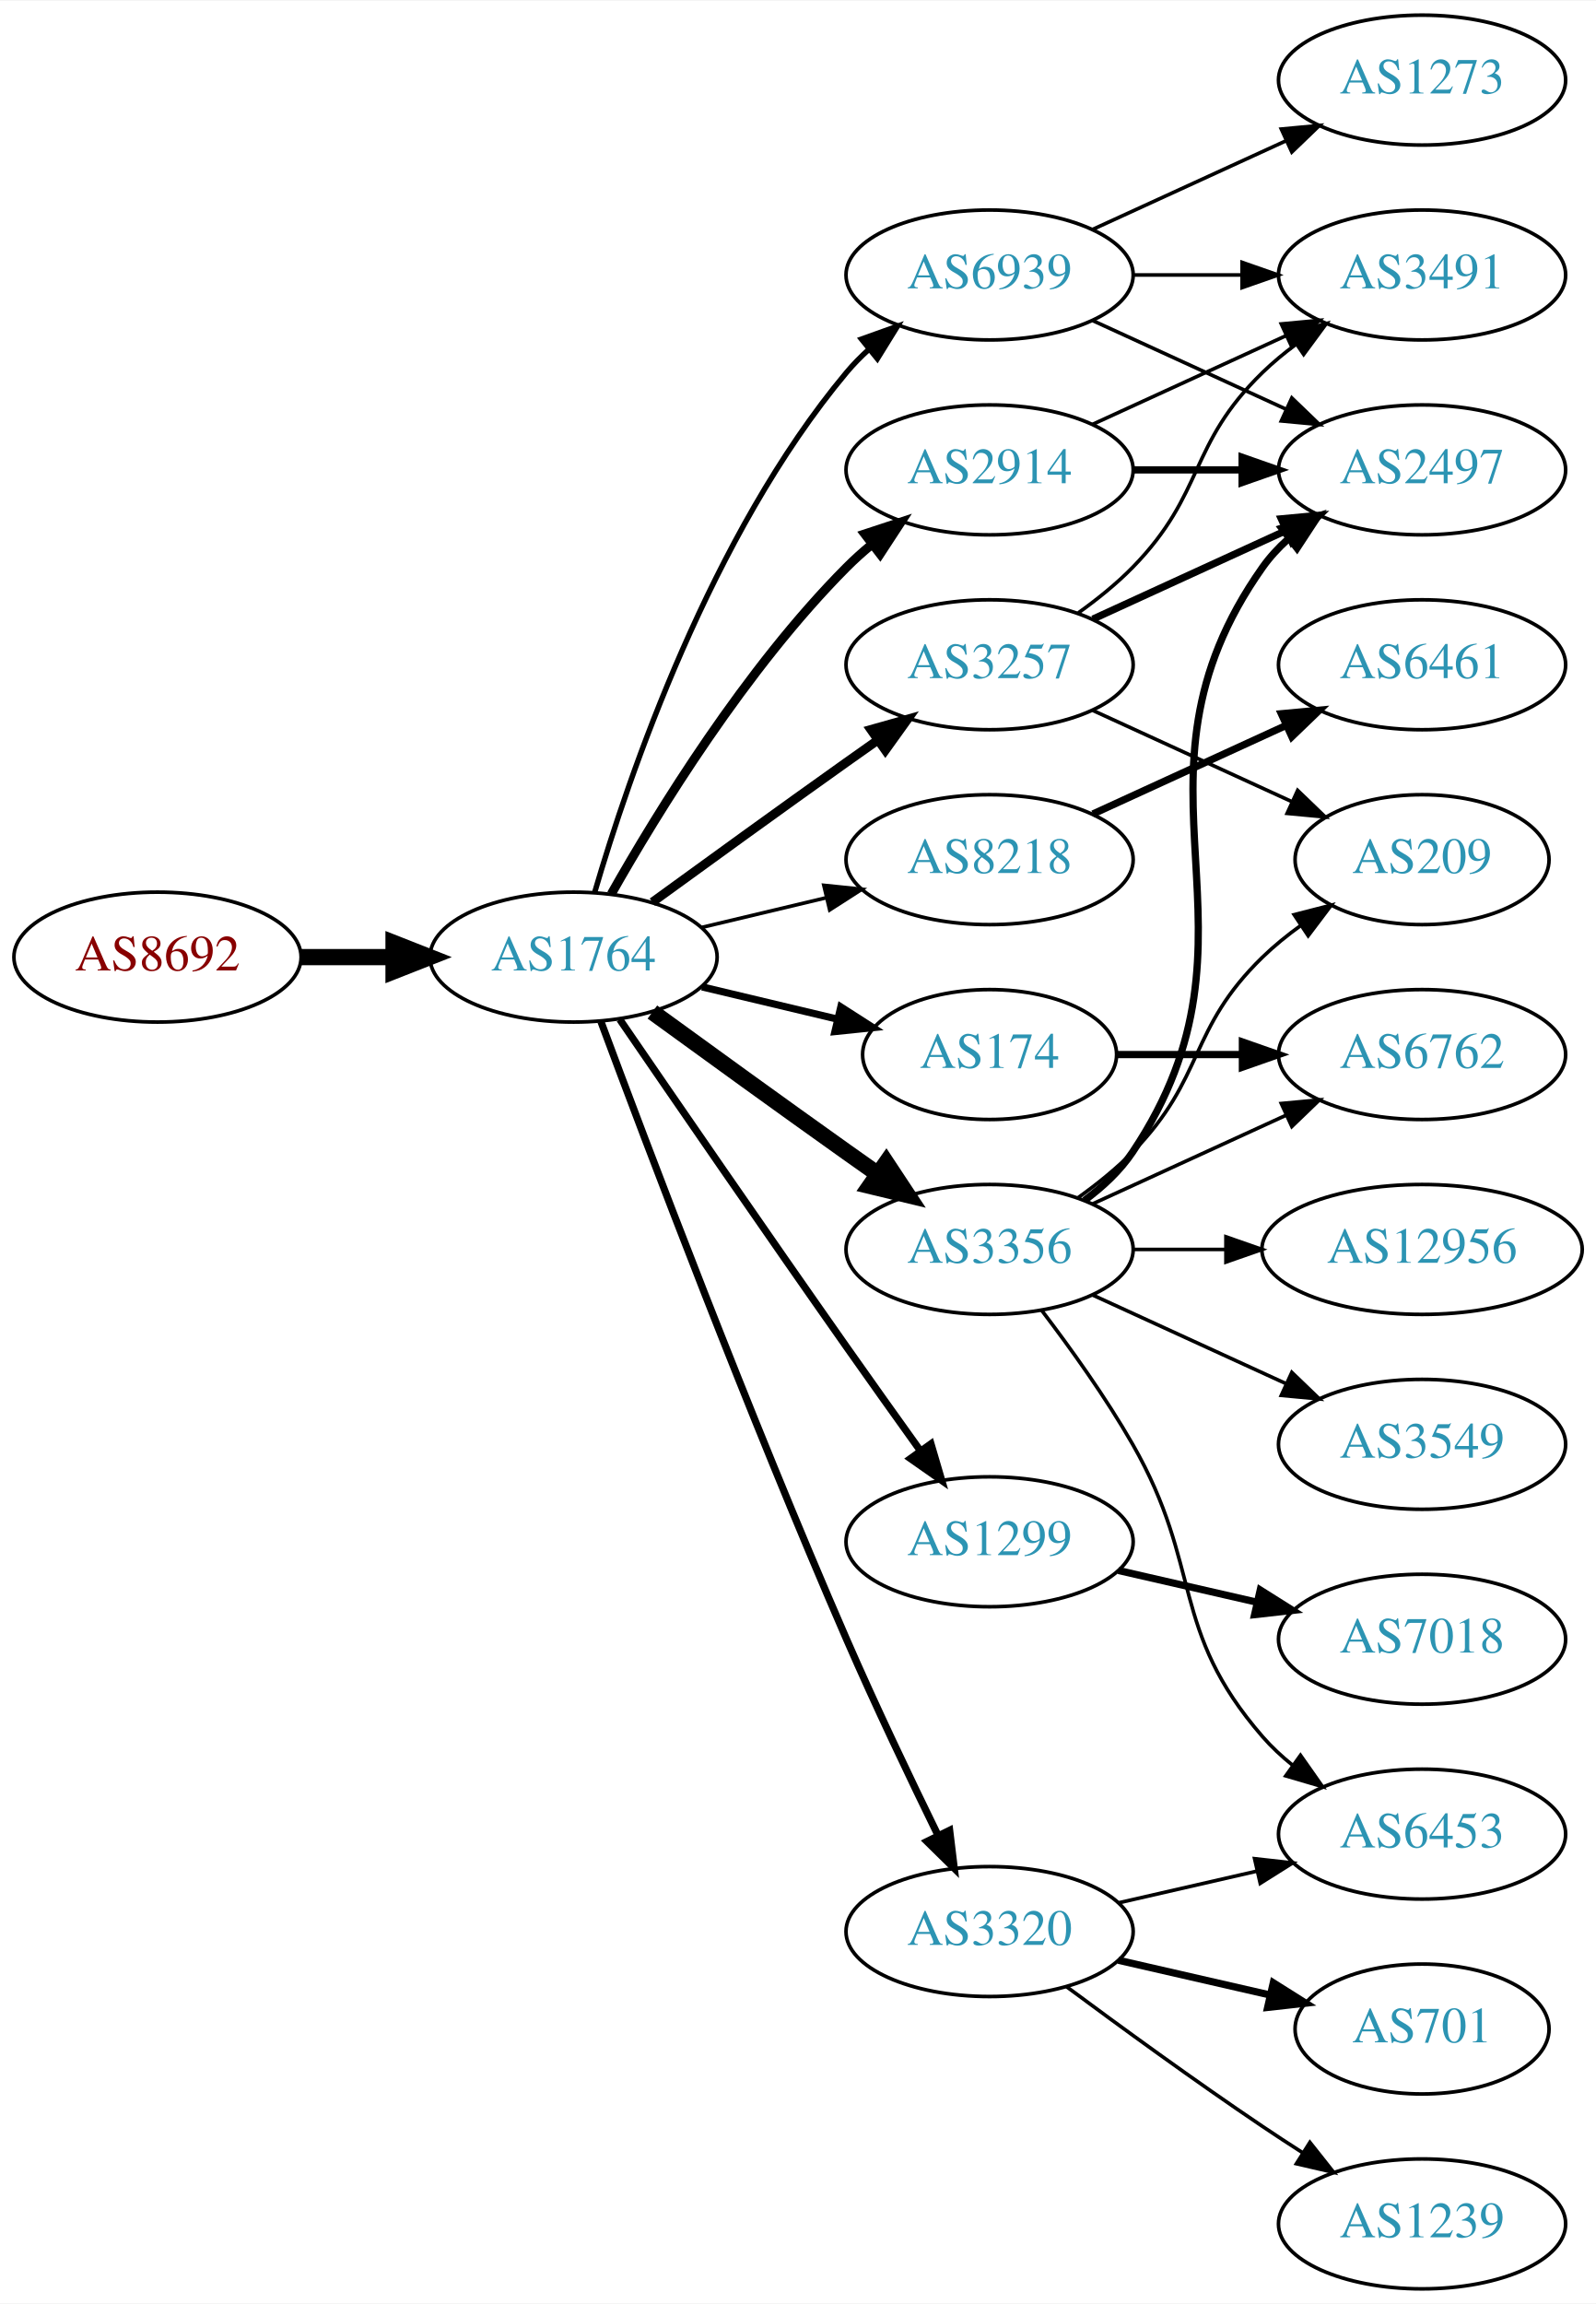
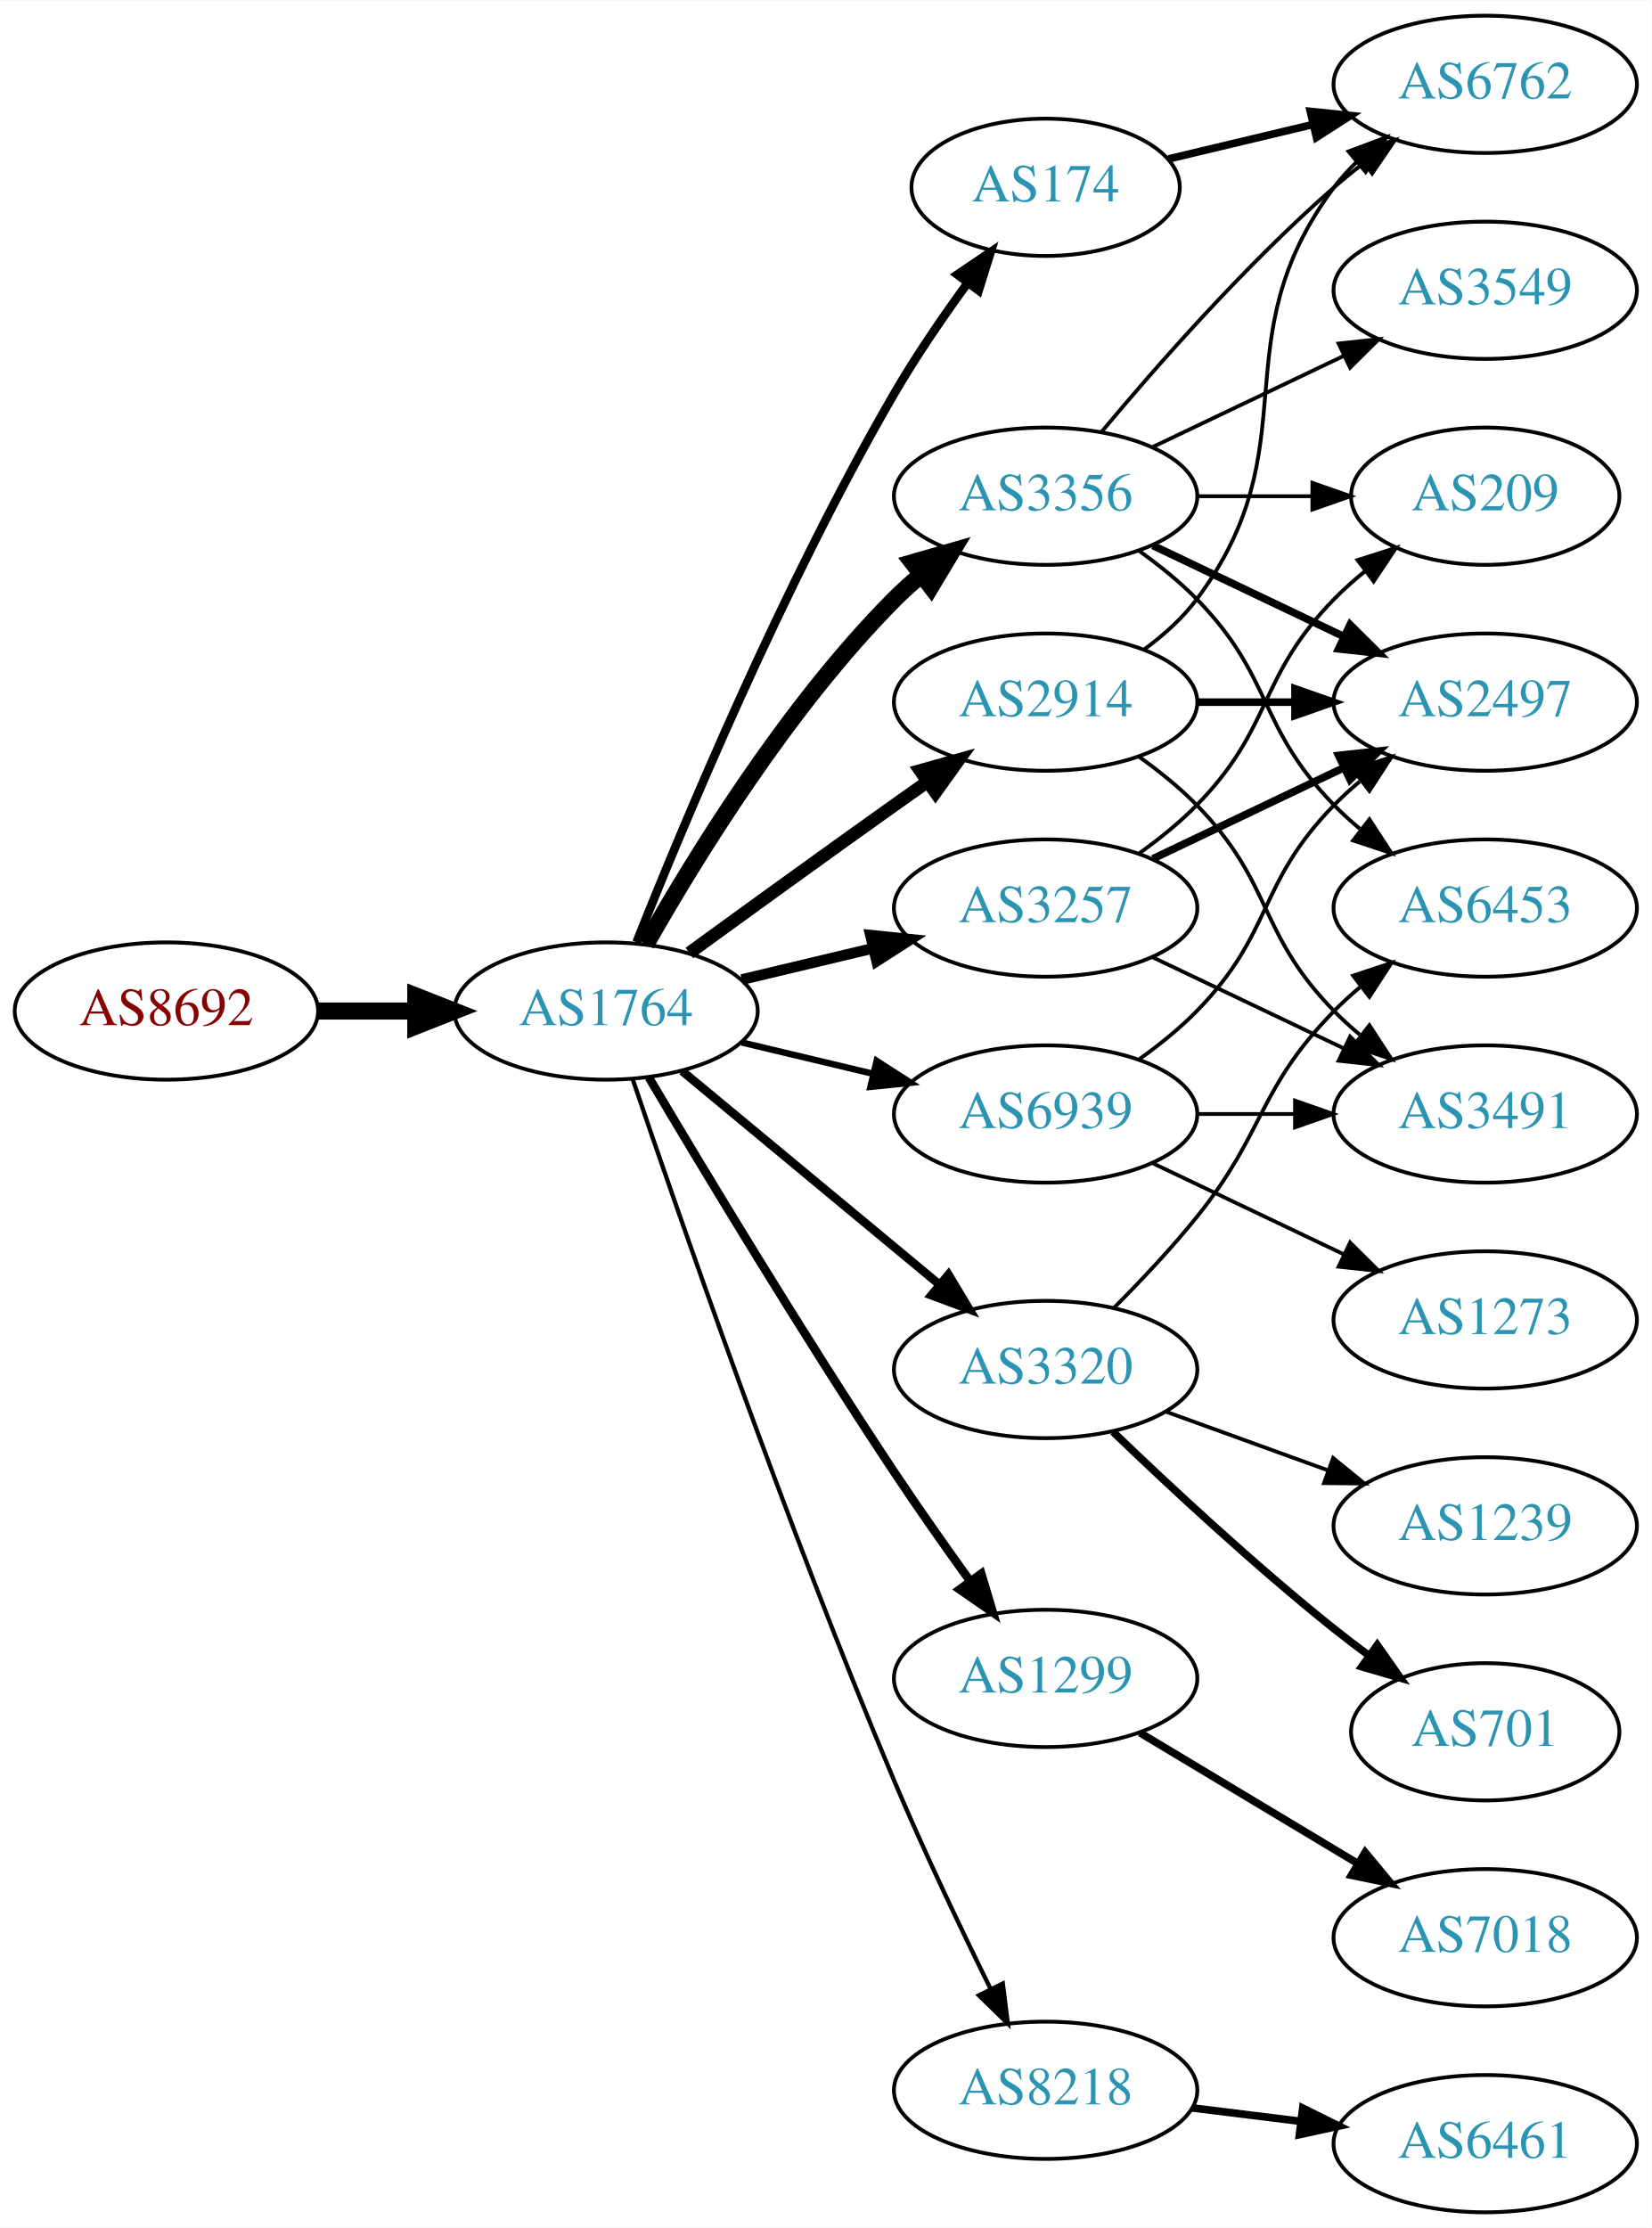
- <svg xmlns="http://www.w3.org/2000/svg" xmlns:xlink="http://www.w3.org/1999/xlink" width="442pt" height="638pt" viewBox="0.00 0.00 442.27 638.00">
-   <g id="graph0" class="graph" transform="scale(1 1) rotate(0) translate(4 634)">
-     <polygon fill="white" stroke="none" points="-4,4 -4,-634 438.271,-634 438.271,4 -4,4" />
+ <svg xmlns="http://www.w3.org/2000/svg" xmlns:xlink="http://www.w3.org/1999/xlink" width="433pt" height="584pt" viewBox="0.00 0.00 433.17 584.00">
+   <g id="graph0" class="graph" transform="scale(1 1) rotate(0) translate(4 580)">
+     <polygon fill="white" stroke="none" points="-4,4 -4,-580 429.172,-580 429.172,4 -4,4" />
    <g id="node1" class="node">
      <g id="a_node1">
        <a xlink:href="/asn/8692" xlink:title="AS8692 ~ Bundesrechenzentrum GmbH [AT]">
-           <ellipse fill="#ffffff" stroke="black" cx="39.647" cy="-369" rx="39.794" ry="18" />
-           <text text-anchor="middle" x="39.647" y="-365.3" font-family="Times,serif" font-size="14.00" fill="#880000">AS8692</text>
+           <ellipse fill="#ffffff" stroke="black" cx="39.647" cy="-315" rx="39.794" ry="18" />
+           <text text-anchor="middle" x="39.647" y="-311.3" font-family="Times,serif" font-size="14.00" fill="#880000">AS8692</text>
        </a>
      </g>
    </g>
    <g id="node2" class="node">
      <g id="a_node2">
        <a xlink:href="/asn/1764" xlink:title="AS1764 ~ NEXTLAYER-AS [AT]">
-           <ellipse fill="#ffffff" stroke="black" cx="154.939" cy="-369" rx="39.794" ry="18" />
-           <text text-anchor="middle" x="154.939" y="-365.3" font-family="Times,serif" font-size="14.00" fill="#2c94b3">AS1764</text>
+           <ellipse fill="#ffffff" stroke="black" cx="154.939" cy="-315" rx="39.794" ry="18" />
+           <text text-anchor="middle" x="154.939" y="-311.3" font-family="Times,serif" font-size="14.00" fill="#2c94b3">AS1764</text>
        </a>
      </g>
    </g>
    <g id="edge1" class="edge">
-       <path fill="none" stroke="black" stroke-width="4.5" d="M79.319,-369C87.522,-369 96.286,-369 104.818,-369" />
-       <polygon fill="black" stroke="black" stroke-width="4.5" points="105.057,-372.938 115.057,-369 105.057,-365.063 105.057,-372.938" />
+       <path fill="none" stroke="black" stroke-width="4.5" d="M79.319,-315C87.522,-315 96.286,-315 104.818,-315" />
+       <polygon fill="black" stroke="black" stroke-width="4.5" points="105.057,-318.938 115.057,-315 105.057,-311.063 105.057,-318.938" />
    </g>
    <g id="node3" class="node">
      <g id="a_node3">
-         <a xlink:href="/asn/2914" xlink:title="AS2914 ~ NTT America, Inc. [US]">
-           <ellipse fill="#ffffff" stroke="black" cx="270.232" cy="-504" rx="39.794" ry="18" />
-           <text text-anchor="middle" x="270.232" y="-500.3" font-family="Times,serif" font-size="14.00" fill="#2c94b3">AS2914</text>
+         <a xlink:href="/asn/174" xlink:title="AS174 ~ Cogent Communications [US]">
+           <ellipse fill="#ffffff" stroke="black" cx="270.232" cy="-531" rx="35.194" ry="18" />
+           <text text-anchor="middle" x="270.232" y="-527.3" font-family="Times,serif" font-size="14.00" fill="#2c94b3">AS174</text>
        </a>
      </g>
    </g>
    <g id="edge2" class="edge">
-       <path fill="none" stroke="black" stroke-width="2.5" d="M165.399,-386.49C178.181,-409.096 202.613,-448.886 230.586,-477 232.697,-479.121 234.993,-481.188 237.378,-483.171" />
-       <polygon fill="black" stroke="black" stroke-width="2.5" points="235.631,-486.242 245.694,-489.556 239.894,-480.69 235.631,-486.242" />
+       <path fill="none" stroke="black" stroke-width="2.25" d="M162.943,-333.051C175.07,-363.57 201.487,-426.933 230.586,-477 236.293,-486.819 243.331,-497.078 249.83,-505.984" />
+       <polygon fill="black" stroke="black" stroke-width="2.25" points="247.056,-508.119 255.835,-514.05 252.67,-503.938 247.056,-508.119" />
    </g>
    <g id="node4" class="node">
      <g id="a_node4">
-         <a xlink:href="/asn/8218" xlink:title="AS8218 ~ legacy Neotelecoms [FR]">
-           <ellipse fill="#ffffff" stroke="black" cx="270.232" cy="-396" rx="39.794" ry="18" />
-           <text text-anchor="middle" x="270.232" y="-392.3" font-family="Times,serif" font-size="14.00" fill="#2c94b3">AS8218</text>
+         <a xlink:href="/asn/1299" xlink:title="AS1299 ~ Telia Carrier [EU]">
+           <ellipse fill="#ffffff" stroke="black" cx="270.232" cy="-140" rx="39.794" ry="18" />
+           <text text-anchor="middle" x="270.232" y="-136.3" font-family="Times,serif" font-size="14.00" fill="#2c94b3">AS1299</text>
        </a>
      </g>
    </g>
    <g id="edge3" class="edge">
-       <path fill="none" stroke="black" d="M190.547,-377.248C201.418,-379.838 213.572,-382.735 225.015,-385.462" />
-       <polygon fill="black" stroke="black" points="224.298,-388.889 234.837,-387.803 225.921,-382.08 224.298,-388.889" />
+       <path fill="none" stroke="black" stroke-width="2.25" d="M166.204,-297.533C180.267,-273.798 206.526,-230.171 230.586,-194 236.876,-184.544 244.048,-174.368 250.492,-165.428" />
+       <polygon fill="black" stroke="black" stroke-width="2.25" points="253.351,-167.447 256.394,-157.298 247.687,-163.334 253.351,-167.447" />
    </g>
    <g id="node5" class="node">
      <g id="a_node5">
-         <a xlink:href="/asn/174" xlink:title="AS174 ~ Cogent Communications [US]">
-           <ellipse fill="#ffffff" stroke="black" cx="270.232" cy="-342" rx="35.194" ry="18" />
-           <text text-anchor="middle" x="270.232" y="-338.3" font-family="Times,serif" font-size="14.00" fill="#2c94b3">AS174</text>
+         <a xlink:href="/asn/3356" xlink:title="AS3356 ~ Level 3 Parent, LLC [US]">
+           <ellipse fill="#ffffff" stroke="black" cx="270.232" cy="-450" rx="39.794" ry="18" />
+           <text text-anchor="middle" x="270.232" y="-446.3" font-family="Times,serif" font-size="14.00" fill="#2c94b3">AS3356</text>
        </a>
      </g>
    </g>
    <g id="edge4" class="edge">
-       <path fill="none" stroke="black" stroke-width="2" d="M190.547,-360.752C202.341,-357.942 215.646,-354.771 227.913,-351.847" />
-       <polygon fill="black" stroke="black" stroke-width="2" points="229.002,-355.186 237.918,-349.463 227.379,-348.376 229.002,-355.186" />
+       <path fill="none" stroke="black" stroke-width="4.5" d="M165.399,-332.49C178.181,-355.096 202.613,-394.886 230.586,-423 232.697,-425.121 234.993,-427.188 237.378,-429.171" />
+       <polygon fill="black" stroke="black" stroke-width="4.5" points="235.364,-432.589 245.694,-435.556 240.16,-426.343 235.364,-432.589" />
    </g>
    <g id="node6" class="node">
      <g id="a_node6">
-         <a xlink:href="/asn/1299" xlink:title="AS1299 ~ Telia Carrier [EU]">
-           <ellipse fill="#ffffff" stroke="black" cx="270.232" cy="-207" rx="39.794" ry="18" />
-           <text text-anchor="middle" x="270.232" y="-203.3" font-family="Times,serif" font-size="14.00" fill="#2c94b3">AS1299</text>
+         <a xlink:href="/asn/8218" xlink:title="AS8218 ~ legacy Neotelecoms [FR]">
+           <ellipse fill="#ffffff" stroke="black" cx="270.232" cy="-32" rx="39.794" ry="18" />
+           <text text-anchor="middle" x="270.232" y="-28.3" font-family="Times,serif" font-size="14.00" fill="#2c94b3">AS8218</text>
        </a>
      </g>
    </g>
    <g id="edge5" class="edge">
-       <path fill="none" stroke="black" stroke-width="2" d="M167.747,-351.731C182.39,-330.358 208.163,-292.88 230.586,-261 237.22,-251.567 244.571,-241.261 251.065,-232.205" />
-       <polygon fill="black" stroke="black" stroke-width="2" points="253.986,-234.138 256.977,-223.974 248.3,-230.054 253.986,-234.138" />
+       <path fill="none" stroke="black" stroke-width="1.125" d="M161.896,-297.226C173.905,-261.79 202.297,-179.99 230.586,-113 238.366,-94.576 248.06,-74.263 255.793,-58.589" />
+       <polygon fill="black" stroke="black" stroke-width="1.125" points="259.001,-59.999 260.32,-49.486 252.733,-56.882 259.001,-59.999" />
    </g>
    <g id="node7" class="node">
      <g id="a_node7">
-         <a xlink:href="/asn/3356" xlink:title="AS3356 ~ Level 3 Parent, LLC [US]">
-           <ellipse fill="#ffffff" stroke="black" cx="270.232" cy="-288" rx="39.794" ry="18" />
-           <text text-anchor="middle" x="270.232" y="-284.3" font-family="Times,serif" font-size="14.00" fill="#2c94b3">AS3356</text>
+         <a xlink:href="/asn/2914" xlink:title="AS2914 ~ NTT America, Inc. [US]">
+           <ellipse fill="#ffffff" stroke="black" cx="270.232" cy="-396" rx="39.794" ry="18" />
+           <text text-anchor="middle" x="270.232" y="-392.3" font-family="Times,serif" font-size="14.00" fill="#2c94b3">AS2914</text>
        </a>
      </g>
    </g>
    <g id="edge6" class="edge">
-       <path fill="none" stroke="black" stroke-width="4.5" d="M176.788,-353.778C191.722,-342.909 212.335,-327.975 230.586,-315 233.406,-312.995 236.349,-310.915 239.297,-308.841" />
-       <polygon fill="black" stroke="black" stroke-width="4.5" points="241.595,-312.039 247.522,-303.074 237.074,-305.591 241.595,-312.039" />
+       <path fill="none" stroke="black" stroke-width="3.375" d="M176.788,-330.222C191.722,-341.091 212.335,-356.025 230.586,-369 233.406,-371.005 236.349,-373.085 239.297,-375.159" />
+       <polygon fill="black" stroke="black" stroke-width="3.375" points="237.325,-378.05 247.522,-380.926 241.344,-372.319 237.325,-378.05" />
    </g>
    <g id="node8" class="node">
      <g id="a_node8">
        <a xlink:href="/asn/3257" xlink:title="AS3257 ~ GTT [DE]">
-           <ellipse fill="#ffffff" stroke="black" cx="270.232" cy="-450" rx="39.794" ry="18" />
-           <text text-anchor="middle" x="270.232" y="-446.3" font-family="Times,serif" font-size="14.00" fill="#2c94b3">AS3257</text>
+           <ellipse fill="#ffffff" stroke="black" cx="270.232" cy="-342" rx="39.794" ry="18" />
+           <text text-anchor="middle" x="270.232" y="-338.3" font-family="Times,serif" font-size="14.00" fill="#2c94b3">AS3257</text>
        </a>
      </g>
    </g>
    <g id="edge7" class="edge">
-       <path fill="none" stroke="black" stroke-width="2.5" d="M176.788,-384.222C191.722,-395.091 212.335,-410.025 230.586,-423 233.406,-425.005 236.349,-427.085 239.297,-429.159" />
-       <polygon fill="black" stroke="black" stroke-width="2.5" points="237.325,-432.05 247.522,-434.926 241.344,-426.319 237.325,-432.05" />
+       <path fill="none" stroke="black" stroke-width="2.812" d="M190.547,-323.248C201.418,-325.838 213.572,-328.735 225.015,-331.462" />
+       <polygon fill="black" stroke="black" stroke-width="2.812" points="224.298,-334.889 234.837,-333.803 225.921,-328.08 224.298,-334.889" />
    </g>
    <g id="node9" class="node">
      <g id="a_node9">
        <a xlink:href="/asn/3320" xlink:title="AS3320 ~ DTAG [DE]">
-           <ellipse fill="#ffffff" stroke="black" cx="270.232" cy="-99" rx="39.794" ry="18" />
-           <text text-anchor="middle" x="270.232" y="-95.3" font-family="Times,serif" font-size="14.00" fill="#2c94b3">AS3320</text>
+           <ellipse fill="#ffffff" stroke="black" cx="270.232" cy="-221" rx="39.794" ry="18" />
+           <text text-anchor="middle" x="270.232" y="-217.3" font-family="Times,serif" font-size="14.00" fill="#2c94b3">AS3320</text>
        </a>
      </g>
    </g>
    <g id="edge8" class="edge">
-       <path fill="none" stroke="black" stroke-width="2" d="M162.533,-351.113C175.077,-317.364 203.545,-242.104 230.586,-180 238.57,-161.663 248.264,-141.351 255.945,-125.654" />
-       <polygon fill="black" stroke="black" stroke-width="2" points="259.157,-127.053 260.435,-116.536 252.877,-123.961 259.157,-127.053" />
+       <path fill="none" stroke="black" stroke-width="2.25" d="M174.902,-299.267C193.365,-283.948 221.601,-260.52 242.372,-243.287" />
+       <polygon fill="black" stroke="black" stroke-width="2.25" points="244.747,-245.864 250.208,-236.785 240.277,-240.477 244.747,-245.864" />
    </g>
    <g id="node10" class="node">
      <g id="a_node10">
        <a xlink:href="/asn/6939" xlink:title="AS6939 ~ Hurricane Electric LLC [US]">
-           <ellipse fill="#ffffff" stroke="black" cx="270.232" cy="-558" rx="39.794" ry="18" />
-           <text text-anchor="middle" x="270.232" y="-554.3" font-family="Times,serif" font-size="14.00" fill="#2c94b3">AS6939</text>
+           <ellipse fill="#ffffff" stroke="black" cx="270.232" cy="-288" rx="39.794" ry="18" />
+           <text text-anchor="middle" x="270.232" y="-284.3" font-family="Times,serif" font-size="14.00" fill="#2c94b3">AS6939</text>
        </a>
      </g>
    </g>
    <g id="edge9" class="edge">
-       <path fill="none" stroke="black" stroke-width="1.5" d="M160.814,-387.002C170.127,-418.844 192.944,-485.981 230.586,-531 232.456,-533.237 234.554,-535.374 236.781,-537.396" />
-       <polygon fill="black" stroke="black" stroke-width="1.5" points="234.724,-540.234 244.7,-543.804 239.128,-534.793 234.724,-540.234" />
+       <path fill="none" stroke="black" stroke-width="1.688" d="M190.547,-306.752C201.418,-304.162 213.572,-301.265 225.015,-298.538" />
+       <polygon fill="black" stroke="black" stroke-width="1.688" points="225.921,-301.92 234.837,-296.197 224.298,-295.111 225.921,-301.92" />
+     </g>
+     <g id="node16" class="node">
+       <g id="a_node16">
+         <a xlink:href="/asn/6762" xlink:title="AS6762 ~ TELECOM ITALIA SPARKLE S.p.A. [IT]">
+           <ellipse fill="#ffffff" stroke="black" cx="385.525" cy="-558" rx="39.794" ry="18" />
+           <text text-anchor="middle" x="385.525" y="-554.3" font-family="Times,serif" font-size="14.00" fill="#2c94b3">AS6762</text>
+         </a>
+       </g>
+     </g>
+     <g id="edge26" class="edge">
+       <path fill="none" stroke="black" stroke-width="2" d="M302.49,-538.449C314.17,-541.233 327.665,-544.449 340.295,-547.459" />
+       <polygon fill="black" stroke="black" stroke-width="2" points="339.648,-550.903 350.187,-549.816 341.27,-544.093 339.648,-550.903" />
+     </g>
+     <g id="node11" class="node">
+       <g id="a_node11">
+         <a xlink:href="/asn/7018" xlink:title="AS7018 ~ AT&amp;T Services, Inc. [US]">
+           <ellipse fill="#ffffff" stroke="black" cx="385.525" cy="-72" rx="39.794" ry="18" />
+           <text text-anchor="middle" x="385.525" y="-68.3" font-family="Times,serif" font-size="14.00" fill="#2c94b3">AS7018</text>
+         </a>
+       </g>
+     </g>
+     <g id="edge10" class="edge">
+       <path fill="none" stroke="black" stroke-width="2" d="M294.982,-125.745C311.599,-115.771 333.995,-102.329 352.232,-91.383" />
+       <polygon fill="black" stroke="black" stroke-width="2" points="354.034,-94.384 360.807,-86.236 350.431,-88.382 354.034,-94.384" />
+     </g>
+     <g id="node13" class="node">
+       <g id="a_node13">
+         <a xlink:href="/asn/3549" xlink:title="AS3549 ~ Level 3 Parent, LLC [US]">
+           <ellipse fill="#ffffff" stroke="black" cx="385.525" cy="-504" rx="39.794" ry="18" />
+           <text text-anchor="middle" x="385.525" y="-500.3" font-family="Times,serif" font-size="14.00" fill="#2c94b3">AS3549</text>
+         </a>
+       </g>
+     </g>
+     <g id="edge12" class="edge">
+       <path fill="none" stroke="black" d="M298.369,-462.934C313.363,-470.081 332.184,-479.052 348.407,-486.785" />
+       <polygon fill="black" stroke="black" points="347.077,-490.028 357.61,-491.171 350.089,-483.709 347.077,-490.028" />
    </g>
    <g id="node14" class="node">
      <g id="a_node14">
        <a xlink:href="/asn/2497" xlink:title="AS2497 ~ Internet Initiative Japan Inc. [JP]">
-           <ellipse fill="#ffffff" stroke="black" cx="390.075" cy="-504" rx="39.794" ry="18" />
-           <text text-anchor="middle" x="390.075" y="-500.3" font-family="Times,serif" font-size="14.00" fill="#2c94b3">AS2497</text>
-         </a>
-       </g>
-     </g>
-     <g id="edge18" class="edge">
-       <path fill="none" stroke="black" stroke-width="2" d="M310.145,-504C319.698,-504 330.048,-504 340.011,-504" />
-       <polygon fill="black" stroke="black" stroke-width="2" points="340.203,-507.5 350.203,-504 340.203,-500.5 340.203,-507.5" />
+           <ellipse fill="#ffffff" stroke="black" cx="385.525" cy="-396" rx="39.794" ry="18" />
+           <text text-anchor="middle" x="385.525" y="-392.3" font-family="Times,serif" font-size="14.00" fill="#2c94b3">AS2497</text>
+         </a>
+       </g>
+     </g>
+     <g id="edge13" class="edge">
+       <path fill="none" stroke="black" stroke-width="2" d="M298.369,-437.066C313.363,-429.919 332.184,-420.948 348.407,-413.215" />
+       <polygon fill="black" stroke="black" stroke-width="2" points="350.089,-416.291 357.61,-408.829 347.077,-409.972 350.089,-416.291" />
+     </g>
+     <g id="node15" class="node">
+       <g id="a_node15">
+         <a xlink:href="/asn/6453" xlink:title="AS6453 ~ TATA COMMUNICATIONS (AMERICA) INC [US]">
+           <ellipse fill="#ffffff" stroke="black" cx="385.525" cy="-342" rx="39.794" ry="18" />
+           <text text-anchor="middle" x="385.525" y="-338.3" font-family="Times,serif" font-size="14.00" fill="#2c94b3">AS6453</text>
+         </a>
+       </g>
+     </g>
+     <g id="edge14" class="edge">
+       <path fill="none" stroke="black" d="M294.826,-435.611C300.082,-431.852 305.414,-427.563 309.879,-423 330.051,-402.383 325.706,-389.617 345.879,-369 347.972,-366.861 350.255,-364.782 352.632,-362.79" />
+       <polygon fill="black" stroke="black" points="355.15,-365.268 360.931,-356.389 350.875,-359.725 355.15,-365.268" />
+     </g>
+     <g id="edge15" class="edge">
+       <path fill="none" stroke="black" d="M284.862,-466.817C299.145,-483.929 322.691,-510.745 345.879,-531 348.345,-533.154 350.983,-535.294 353.681,-537.372" />
+       <polygon fill="black" stroke="black" points="351.706,-540.264 361.835,-543.37 355.854,-534.625 351.706,-540.264" />
+     </g>
+     <g id="node17" class="node">
+       <g id="a_node17">
+         <a xlink:href="/asn/209" xlink:title="AS209 ~ CenturyLink Communications, LLC [US]">
+           <ellipse fill="#ffffff" stroke="black" cx="385.525" cy="-450" rx="35.194" ry="18" />
+           <text text-anchor="middle" x="385.525" y="-446.3" font-family="Times,serif" font-size="14.00" fill="#2c94b3">AS209</text>
+         </a>
+       </g>
+     </g>
+     <g id="edge16" class="edge">
+       <path fill="none" stroke="black" d="M309.905,-450C319.61,-450 330.101,-450 340.064,-450" />
+       <polygon fill="black" stroke="black" points="340.2,-453.5 350.2,-450 340.2,-446.5 340.2,-453.5" />
+     </g>
+     <g id="node12" class="node">
+       <g id="a_node12">
+         <a xlink:href="/asn/6461" xlink:title="AS6461 ~ Zayo Bandwidth [US]">
+           <ellipse fill="#ffffff" stroke="black" cx="385.525" cy="-18" rx="39.794" ry="18" />
+           <text text-anchor="middle" x="385.525" y="-14.3" font-family="Times,serif" font-size="14.00" fill="#2c94b3">AS6461</text>
+         </a>
+       </g>
+     </g>
+     <g id="edge11" class="edge">
+       <path fill="none" stroke="black" stroke-width="2" d="M308.643,-27.377C317.731,-26.254 327.568,-25.038 337.053,-23.866" />
+       <polygon fill="black" stroke="black" stroke-width="2" points="337.659,-27.318 347.154,-22.618 336.801,-20.371 337.659,-27.318" />
+     </g>
+     <g id="edge23" class="edge">
+       <path fill="none" stroke="black" stroke-width="2" d="M309.905,-396C318.108,-396 326.872,-396 335.404,-396" />
+       <polygon fill="black" stroke="black" stroke-width="2" points="335.643,-399.5 345.643,-396 335.643,-392.5 335.643,-399.5" />
+     </g>
+     <g id="edge24" class="edge">
+       <path fill="none" stroke="black" d="M296.163,-409.882C301.239,-413.611 306.157,-418.016 309.879,-423 340.15,-463.542 315.607,-490.458 345.879,-531 347.623,-533.336 349.631,-535.545 351.794,-537.617" />
+       <polygon fill="black" stroke="black" points="349.672,-540.405 359.595,-544.118 354.154,-535.027 349.672,-540.405" />
    </g>
    <g id="node18" class="node">
      <g id="a_node18">
        <a xlink:href="/asn/3491" xlink:title="AS3491 ~ PCCW Global, Inc. [US]">
-           <ellipse fill="#ffffff" stroke="black" cx="390.075" cy="-558" rx="39.794" ry="18" />
-           <text text-anchor="middle" x="390.075" y="-554.3" font-family="Times,serif" font-size="14.00" fill="#2c94b3">AS3491</text>
-         </a>
-       </g>
+           <ellipse fill="#ffffff" stroke="black" cx="385.525" cy="-288" rx="39.794" ry="18" />
+           <text text-anchor="middle" x="385.525" y="-284.3" font-family="Times,serif" font-size="14.00" fill="#2c94b3">AS3491</text>
+         </a>
+       </g>
+     </g>
+     <g id="edge25" class="edge">
+       <path fill="none" stroke="black" d="M294.826,-381.611C300.082,-377.852 305.414,-373.563 309.879,-369 330.051,-348.383 325.706,-335.617 345.879,-315 347.972,-312.861 350.255,-310.782 352.632,-308.79" />
+       <polygon fill="black" stroke="black" points="355.15,-311.268 360.931,-302.389 350.875,-305.725 355.15,-311.268" />
+     </g>
+     <g id="edge17" class="edge">
+       <path fill="none" stroke="black" stroke-width="2" d="M298.369,-354.934C313.363,-362.081 332.184,-371.052 348.407,-378.785" />
+       <polygon fill="black" stroke="black" stroke-width="2" points="347.077,-382.028 357.61,-383.171 350.089,-375.709 347.077,-382.028" />
    </g>
    <g id="edge19" class="edge">
-       <path fill="none" stroke="black" d="M298.861,-516.661C314.818,-523.973 335.089,-533.261 352.371,-541.181" />
-       <polygon fill="black" stroke="black" points="351.07,-544.435 361.619,-545.419 353.986,-538.071 351.07,-544.435" />
-     </g>
-     <g id="node11" class="node">
-       <g id="a_node11">
-         <a xlink:href="/asn/6461" xlink:title="AS6461 ~ Zayo Bandwidth [US]">
-           <ellipse fill="#ffffff" stroke="black" cx="390.075" cy="-450" rx="39.794" ry="18" />
-           <text text-anchor="middle" x="390.075" y="-446.3" font-family="Times,serif" font-size="14.00" fill="#2c94b3">AS6461</text>
-         </a>
-       </g>
-     </g>
-     <g id="edge10" class="edge">
-       <path fill="none" stroke="black" stroke-width="2" d="M298.861,-408.661C314.818,-415.973 335.089,-425.261 352.371,-433.181" />
-       <polygon fill="black" stroke="black" stroke-width="2" points="351.07,-436.435 361.619,-437.419 353.986,-430.071 351.07,-436.435" />
-     </g>
-     <g id="node12" class="node">
-       <g id="a_node12">
-         <a xlink:href="/asn/6762" xlink:title="AS6762 ~ TELECOM ITALIA SPARKLE S.p.A. [IT]">
-           <ellipse fill="#ffffff" stroke="black" cx="390.075" cy="-342" rx="39.794" ry="18" />
-           <text text-anchor="middle" x="390.075" y="-338.3" font-family="Times,serif" font-size="14.00" fill="#2c94b3">AS6762</text>
-         </a>
-       </g>
-     </g>
-     <g id="edge11" class="edge">
-       <path fill="none" stroke="black" stroke-width="2" d="M305.634,-342C316.458,-342 328.626,-342 340.253,-342" />
-       <polygon fill="black" stroke="black" stroke-width="2" points="340.284,-345.5 350.284,-342 340.284,-338.5 340.284,-345.5" />
+       <path fill="none" stroke="black" d="M294.826,-356.389C300.082,-360.148 305.414,-364.437 309.879,-369 330.051,-389.617 325.706,-402.383 345.879,-423 348.358,-425.534 351.105,-427.983 353.957,-430.304" />
+       <polygon fill="black" stroke="black" points="352.049,-433.248 362.142,-436.468 356.26,-427.657 352.049,-433.248" />
+     </g>
+     <g id="edge18" class="edge">
+       <path fill="none" stroke="black" d="M298.369,-329.066C313.363,-321.919 332.184,-312.948 348.407,-305.215" />
+       <polygon fill="black" stroke="black" points="350.089,-308.291 357.61,-300.829 347.077,-301.972 350.089,-308.291" />
+     </g>
+     <g id="edge22" class="edge">
+       <path fill="none" stroke="black" d="M288.103,-237.119C295.143,-244.18 303.216,-252.728 309.879,-261 327.973,-283.463 325.706,-294.383 345.879,-315 347.972,-317.139 350.255,-319.218 352.632,-321.21" />
+       <polygon fill="black" stroke="black" points="350.875,-324.275 360.931,-327.611 355.15,-318.732 350.875,-324.275" />
    </g>
    <g id="node19" class="node">
      <g id="a_node19">
-         <a xlink:href="/asn/7018" xlink:title="AS7018 ~ AT&amp;T Services, Inc. [US]">
-           <ellipse fill="#ffffff" stroke="black" cx="390.075" cy="-180" rx="39.794" ry="18" />
-           <text text-anchor="middle" x="390.075" y="-176.3" font-family="Times,serif" font-size="14.00" fill="#2c94b3">AS7018</text>
+         <a xlink:href="/asn/701" xlink:title="AS701 ~ UUNET [US]">
+           <ellipse fill="#ffffff" stroke="black" cx="385.525" cy="-126" rx="35.194" ry="18" />
+           <text text-anchor="middle" x="385.525" y="-122.3" font-family="Times,serif" font-size="14.00" fill="#2c94b3">AS701</text>
        </a>
      </g>
    </g>
    <g id="edge20" class="edge">
-       <path fill="none" stroke="black" stroke-width="2" d="M305.952,-199.045C317.952,-196.296 331.572,-193.175 344.265,-190.267" />
-       <polygon fill="black" stroke="black" stroke-width="2" points="345.231,-193.636 354.197,-187.991 343.668,-186.813 345.231,-193.636" />
-     </g>
-     <g id="edge13" class="edge">
-       <path fill="none" stroke="black" d="M298.861,-300.661C314.818,-307.973 335.089,-317.261 352.371,-325.181" />
-       <polygon fill="black" stroke="black" points="351.07,-328.435 361.619,-329.419 353.986,-322.071 351.07,-328.435" />
-     </g>
-     <g id="node13" class="node">
-       <g id="a_node13">
-         <a xlink:href="/asn/6453" xlink:title="AS6453 ~ TATA COMMUNICATIONS (AMERICA) INC [US]">
-           <ellipse fill="#ffffff" stroke="black" cx="390.075" cy="-126" rx="39.794" ry="18" />
-           <text text-anchor="middle" x="390.075" y="-122.3" font-family="Times,serif" font-size="14.00" fill="#2c94b3">AS6453</text>
-         </a>
-       </g>
-     </g>
-     <g id="edge12" class="edge">
-       <path fill="none" stroke="black" d="M284.694,-271.087C292.586,-260.73 302.436,-247.008 309.879,-234 329.443,-199.806 320.045,-182.742 345.879,-153 348.344,-150.162 351.181,-147.523 354.198,-145.094" />
-       <polygon fill="black" stroke="black" points="356.385,-147.833 362.476,-139.164 352.309,-142.142 356.385,-147.833" />
-     </g>
-     <g id="edge14" class="edge">
-       <path fill="none" stroke="black" stroke-width="2" d="M296.551,-301.607C301.607,-305.351 306.419,-309.831 309.879,-315 350.903,-376.294 303.3,-416.775 345.879,-477 347.87,-479.816 350.257,-482.401 352.873,-484.76" />
-       <polygon fill="black" stroke="black" stroke-width="2" points="351.172,-487.865 361.241,-491.162 355.426,-482.306 351.172,-487.865" />
-     </g>
-     <g id="node15" class="node">
-       <g id="a_node15">
-         <a xlink:href="/asn/12956" xlink:title="AS12956 ~ TELXIUS [ES]">
-           <ellipse fill="#ffffff" stroke="black" cx="390.075" cy="-288" rx="44.393" ry="18" />
-           <text text-anchor="middle" x="390.075" y="-284.3" font-family="Times,serif" font-size="14.00" fill="#2c94b3">AS12956</text>
-         </a>
-       </g>
-     </g>
-     <g id="edge15" class="edge">
-       <path fill="none" stroke="black" d="M310.145,-288C318.248,-288 326.923,-288 335.449,-288" />
-       <polygon fill="black" stroke="black" points="335.727,-291.5 345.727,-288 335.727,-284.5 335.727,-291.5" />
-     </g>
-     <g id="node16" class="node">
-       <g id="a_node16">
-         <a xlink:href="/asn/3549" xlink:title="AS3549 ~ Level 3 Parent, LLC [US]">
-           <ellipse fill="#ffffff" stroke="black" cx="390.075" cy="-234" rx="39.794" ry="18" />
-           <text text-anchor="middle" x="390.075" y="-230.3" font-family="Times,serif" font-size="14.00" fill="#2c94b3">AS3549</text>
-         </a>
-       </g>
-     </g>
-     <g id="edge16" class="edge">
-       <path fill="none" stroke="black" d="M298.861,-275.339C314.818,-268.027 335.089,-258.739 352.371,-250.819" />
-       <polygon fill="black" stroke="black" points="353.986,-253.929 361.619,-246.581 351.07,-247.565 353.986,-253.929" />
-     </g>
-     <g id="node17" class="node">
-       <g id="a_node17">
-         <a xlink:href="/asn/209" xlink:title="AS209 ~ CenturyLink Communications, LLC [US]">
-           <ellipse fill="#ffffff" stroke="black" cx="390.075" cy="-396" rx="35.194" ry="18" />
-           <text text-anchor="middle" x="390.075" y="-392.3" font-family="Times,serif" font-size="14.00" fill="#2c94b3">AS209</text>
-         </a>
-       </g>
-     </g>
-     <g id="edge17" class="edge">
-       <path fill="none" stroke="black" d="M294.826,-302.389C300.082,-306.148 305.414,-310.437 309.879,-315 330.051,-335.617 325.186,-348.906 345.879,-369 349.107,-372.134 352.758,-375.089 356.536,-377.812" />
-       <polygon fill="black" stroke="black" points="354.633,-380.75 364.896,-383.383 358.515,-374.925 354.633,-380.75" />
-     </g>
-     <g id="edge21" class="edge">
-       <path fill="none" stroke="black" stroke-width="2" d="M298.861,-462.661C314.818,-469.973 335.089,-479.261 352.371,-487.181" />
-       <polygon fill="black" stroke="black" stroke-width="2" points="351.07,-490.435 361.619,-491.419 353.986,-484.071 351.07,-490.435" />
-     </g>
-     <g id="edge23" class="edge">
-       <path fill="none" stroke="black" d="M298.861,-437.339C315.277,-429.817 336.259,-420.202 353.856,-412.139" />
-       <polygon fill="black" stroke="black" points="355.6,-415.189 363.233,-407.842 352.684,-408.826 355.6,-415.189" />
-     </g>
-     <g id="edge22" class="edge">
-       <path fill="none" stroke="black" d="M294.826,-464.389C300.082,-468.148 305.414,-472.437 309.879,-477 330.051,-497.617 325.186,-510.906 345.879,-531 348.724,-533.763 351.898,-536.386 355.198,-538.834" />
-       <polygon fill="black" stroke="black" points="353.315,-541.786 363.546,-544.538 357.263,-536.006 353.315,-541.786" />
-     </g>
-     <g id="edge26" class="edge">
-       <path fill="none" stroke="black" d="M305.952,-106.955C317.952,-109.704 331.572,-112.825 344.265,-115.733" />
-       <polygon fill="black" stroke="black" points="343.668,-119.187 354.197,-118.009 345.231,-112.364 343.668,-119.187" />
+       <path fill="none" stroke="black" stroke-width="2" d="M287.876,-204.688C302.652,-190.49 325.065,-169.637 345.879,-153 348.8,-150.665 351.909,-148.304 355.046,-146" />
+       <polygon fill="black" stroke="black" stroke-width="2" points="357.209,-148.756 363.307,-140.092 353.137,-143.063 357.209,-148.756" />
    </g>
    <g id="node20" class="node">
      <g id="a_node20">
-         <a xlink:href="/asn/701" xlink:title="AS701 ~ UUNET [US]">
-           <ellipse fill="#ffffff" stroke="black" cx="390.075" cy="-72" rx="35.194" ry="18" />
-           <text text-anchor="middle" x="390.075" y="-68.3" font-family="Times,serif" font-size="14.00" fill="#2c94b3">AS701</text>
-         </a>
-       </g>
-     </g>
-     <g id="edge24" class="edge">
-       <path fill="none" stroke="black" stroke-width="2" d="M305.952,-91.045C319.044,-88.045 334.066,-84.603 347.707,-81.478" />
-       <polygon fill="black" stroke="black" stroke-width="2" points="348.849,-84.807 357.814,-79.162 347.285,-77.984 348.849,-84.807" />
+         <a xlink:href="/asn/1239" xlink:title="AS1239 ~ Sprint [US]">
+           <ellipse fill="#ffffff" stroke="black" cx="385.525" cy="-180" rx="39.794" ry="18" />
+           <text text-anchor="middle" x="385.525" y="-176.3" font-family="Times,serif" font-size="14.00" fill="#2c94b3">AS1239</text>
+         </a>
+       </g>
+     </g>
+     <g id="edge21" class="edge">
+       <path fill="none" stroke="black" d="M301.891,-209.905C314.863,-205.21 330.157,-199.676 344.038,-194.652" />
+       <polygon fill="black" stroke="black" points="345.63,-197.798 353.842,-191.104 343.248,-191.216 345.63,-197.798" />
+     </g>
+     <g id="edge29" class="edge">
+       <path fill="none" stroke="black" d="M294.826,-302.389C300.082,-306.148 305.414,-310.437 309.879,-315 330.051,-335.617 325.706,-348.383 345.879,-369 347.972,-371.139 350.255,-373.218 352.632,-375.21" />
+       <polygon fill="black" stroke="black" points="350.875,-378.275 360.931,-381.611 355.15,-372.732 350.875,-378.275" />
+     </g>
+     <g id="edge28" class="edge">
+       <path fill="none" stroke="black" d="M309.905,-288C318.108,-288 326.872,-288 335.404,-288" />
+       <polygon fill="black" stroke="black" points="335.643,-291.5 345.643,-288 335.643,-284.5 335.643,-291.5" />
    </g>
    <g id="node21" class="node">
      <g id="a_node21">
-         <a xlink:href="/asn/1239" xlink:title="AS1239 ~ Sprint [US]">
-           <ellipse fill="#ffffff" stroke="black" cx="390.075" cy="-18" rx="39.794" ry="18" />
-           <text text-anchor="middle" x="390.075" y="-14.3" font-family="Times,serif" font-size="14.00" fill="#2c94b3">AS1239</text>
-         </a>
-       </g>
-     </g>
-     <g id="edge25" class="edge">
-       <path fill="none" stroke="black" d="M291.563,-83.723C306.425,-72.696 327.17,-57.593 345.879,-45 349.428,-42.611 353.178,-40.161 356.927,-37.758" />
-       <polygon fill="black" stroke="black" points="358.995,-40.591 365.575,-32.288 355.253,-34.675 358.995,-40.591" />
-     </g>
-     <g id="edge29" class="edge">
-       <path fill="none" stroke="black" d="M298.861,-545.339C314.818,-538.027 335.089,-528.739 352.371,-520.819" />
-       <polygon fill="black" stroke="black" points="353.986,-523.929 361.619,-516.581 351.07,-517.565 353.986,-523.929" />
-     </g>
-     <g id="edge28" class="edge">
-       <path fill="none" stroke="black" d="M310.145,-558C319.698,-558 330.048,-558 340.011,-558" />
-       <polygon fill="black" stroke="black" points="340.203,-561.5 350.203,-558 340.203,-554.5 340.203,-561.5" />
-     </g>
-     <g id="node22" class="node">
-       <g id="a_node22">
        <a xlink:href="/asn/1273" xlink:title="AS1273 ~ Vodafone Group PLC [EU]">
-           <ellipse fill="#ffffff" stroke="black" cx="390.075" cy="-612" rx="39.794" ry="18" />
-           <text text-anchor="middle" x="390.075" y="-608.3" font-family="Times,serif" font-size="14.00" fill="#2c94b3">AS1273</text>
+           <ellipse fill="#ffffff" stroke="black" cx="385.525" cy="-234" rx="39.794" ry="18" />
+           <text text-anchor="middle" x="385.525" y="-230.3" font-family="Times,serif" font-size="14.00" fill="#2c94b3">AS1273</text>
        </a>
      </g>
    </g>
    <g id="edge27" class="edge">
-       <path fill="none" stroke="black" d="M298.861,-570.661C314.818,-577.973 335.089,-587.261 352.371,-595.181" />
-       <polygon fill="black" stroke="black" points="351.07,-598.435 361.619,-599.419 353.986,-592.071 351.07,-598.435" />
+       <path fill="none" stroke="black" d="M298.369,-275.066C313.363,-267.919 332.184,-258.948 348.407,-251.215" />
+       <polygon fill="black" stroke="black" points="350.089,-254.291 357.61,-246.829 347.077,-247.972 350.089,-254.291" />
    </g>
  </g>
</svg>
